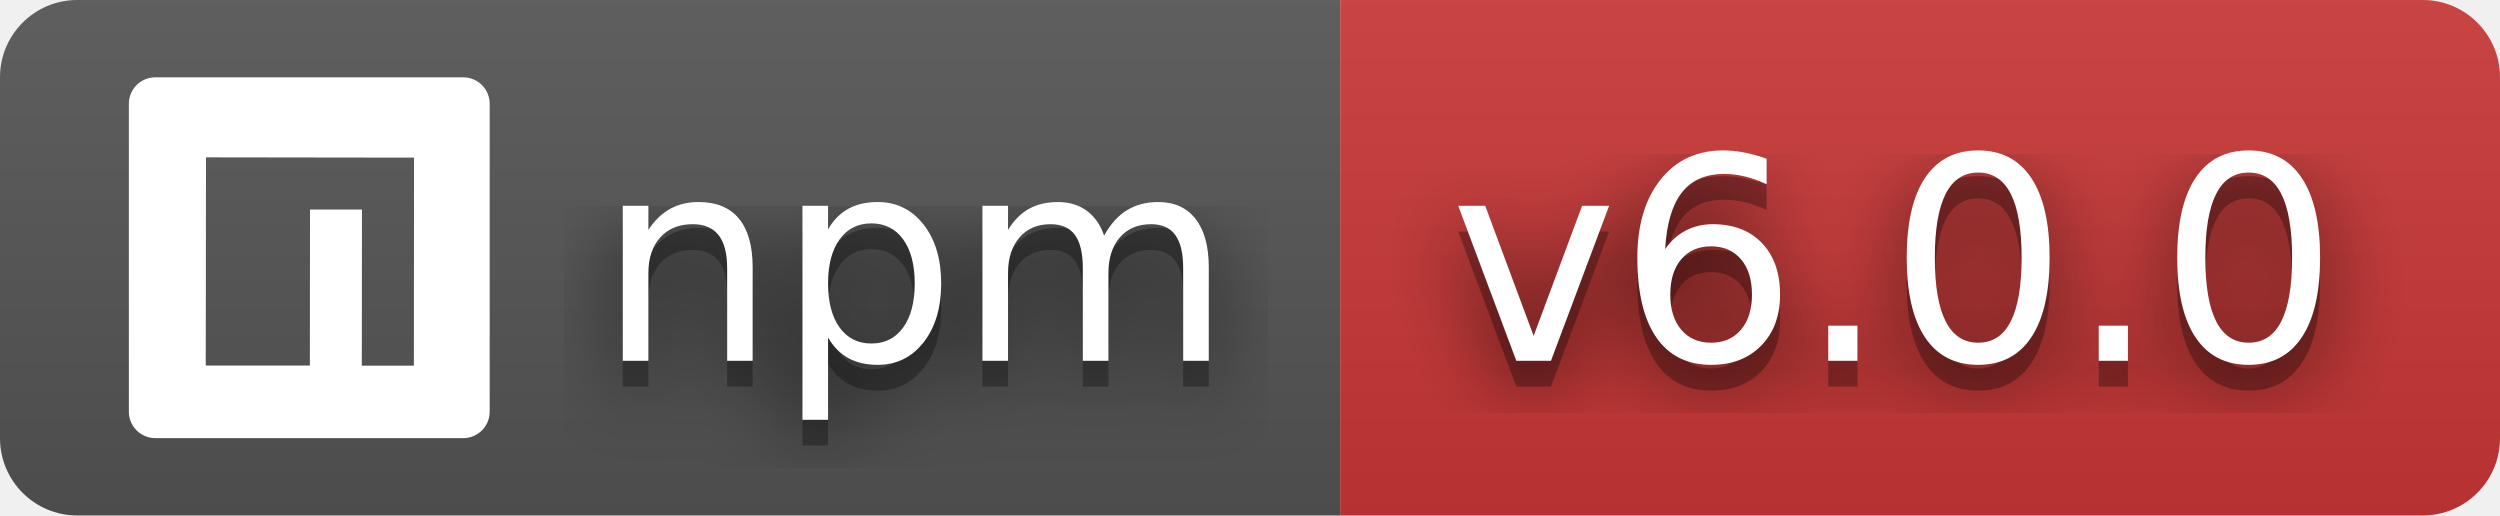
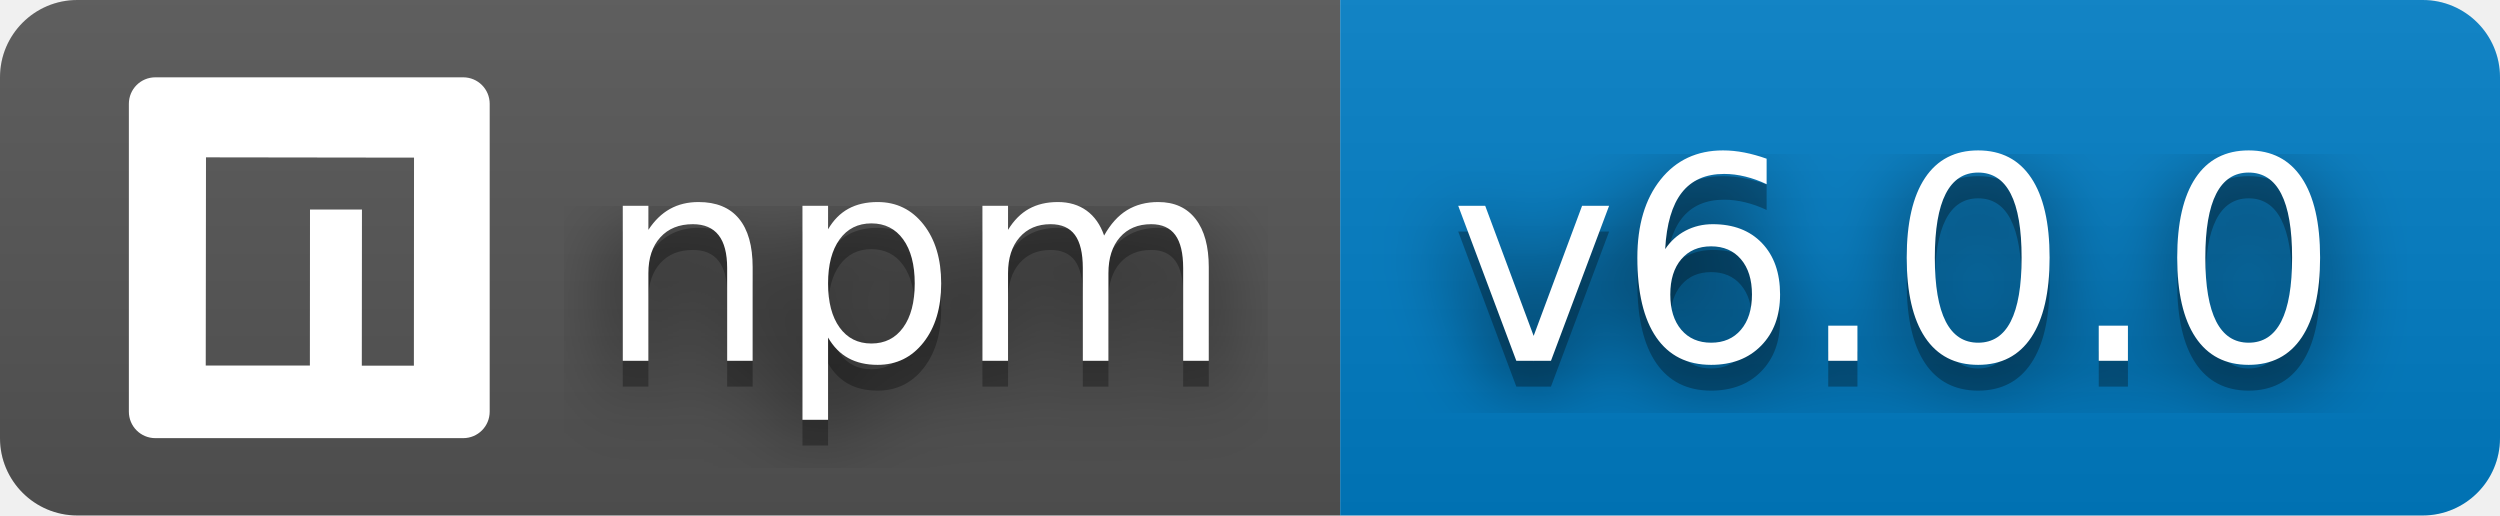
<svg xmlns="http://www.w3.org/2000/svg" width="97" height="20" role="img" aria-label="npm: v6.0.0">
  <filter id="blur">
    <feGaussianBlur stdDeviation="16" />
  </filter>
  <linearGradient id="s" x2="0" y2="100%">
    <stop offset="0" stop-color="#bbb" stop-opacity=".1" />
    <stop offset="1" stop-opacity=".1" />
  </linearGradient>
  <clipPath id="r">
    <rect width="97" height="20" rx="3" />
  </clipPath>
  <g clip-path="url(#r)">
    <rect width="52" height="20" fill="#555" />
-     <rect x="52" width="45" height="20" fill="#cb3837" />
+     <rect x="52" width="45" height="20" fill="#007ec6" />
    <rect width="97" height="20" fill="url(#s)" />
  </g>
  <g fill="#fff" text-anchor="middle" font-family="Verdana,Geneva,DejaVu Sans,sans-serif" text-rendering="geometricPrecision" font-size="110">
    <g transform="translate(5 3) scale(.5833333)">
      <path d="M1.763 0C.786 0 0 .786 0 1.763v20.474C0 23.214.786 24 1.763 24h20.474c.977 0 1.763-.786 1.763-1.763V1.763C24 .786 23.214 0 22.237 0zM5.13 5.323l13.837.019-.009 13.836h-3.464l.01-10.382h-3.456L12.04 19.17H5.113z" />
    </g>
    <g transform="scale(.1)">
      <g aria-hidden="true" fill="#010101">
        <text x="355" y="150" fill-opacity=".8" filter="url(#blur)" textLength="250">npm</text>
        <text x="355" y="150" fill-opacity=".3" textLength="250">npm</text>
      </g>
      <text x="355" y="140" textLength="250">npm</text>
    </g>
    <g transform="scale(.1)">
      <g aria-hidden="true" fill="#010101">
        <text x="735" y="150" fill-opacity=".8" filter="url(#blur)" textLength="350">v6.0.0</text>
        <text x="735" y="150" fill-opacity=".3" textLength="350">v6.0.0</text>
      </g>
      <text x="735" y="140" textLength="350">v6.0.0</text>
    </g>
  </g>
</svg>
